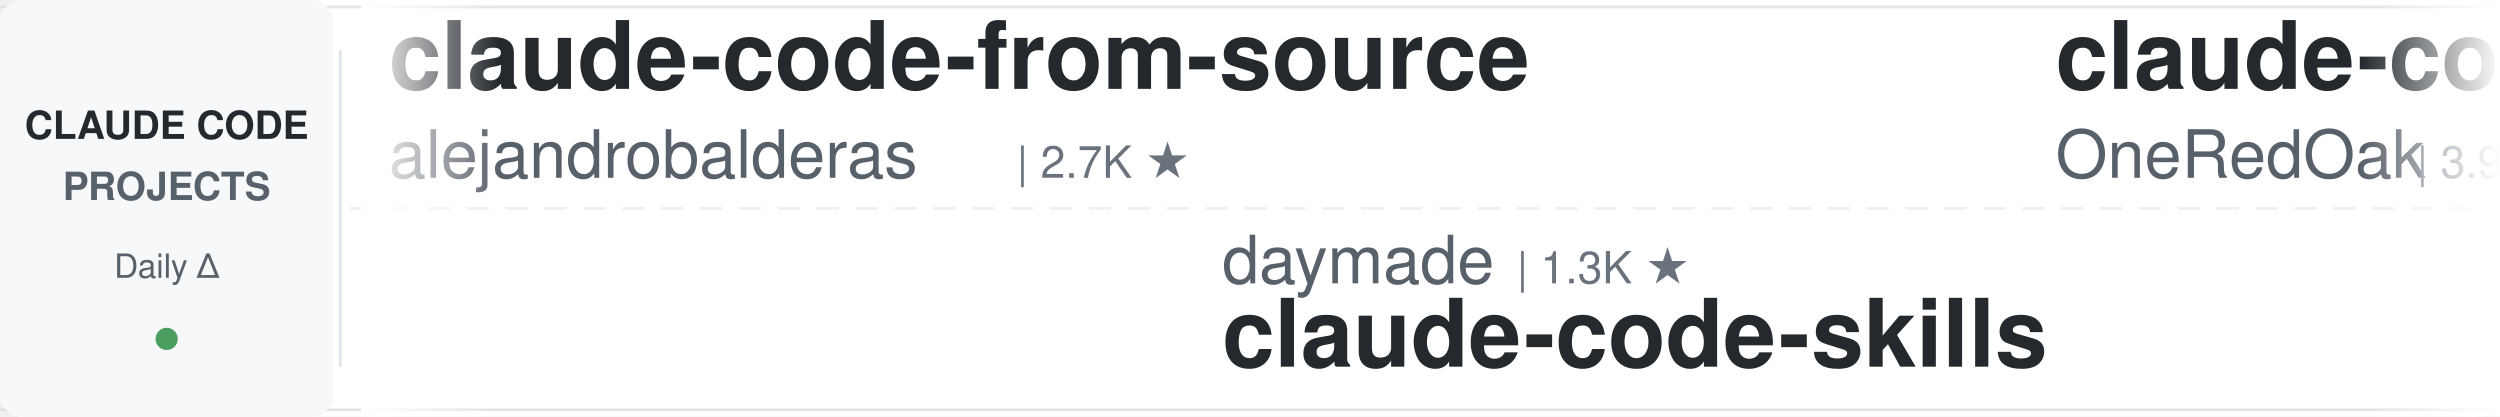
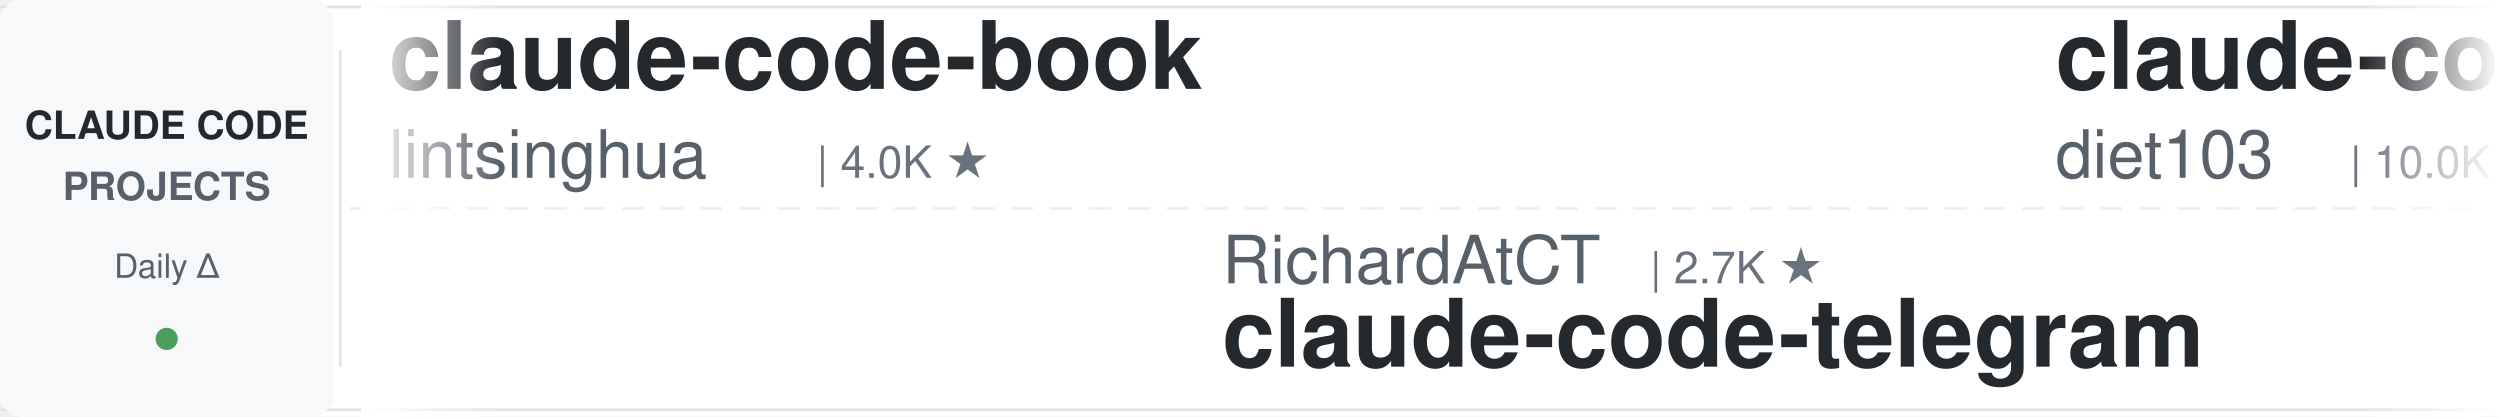
<svg xmlns="http://www.w3.org/2000/svg" width="900" height="150">
  <defs>
    <linearGradient id="leftFade" x1="0%" y1="0%" x2="100%" y2="0%">
      <stop offset="0%" style="stop-color:#ffffff;stop-opacity:1" />
      <stop offset="100%" style="stop-color:#ffffff;stop-opacity:0" />
    </linearGradient>
    <linearGradient id="rightFade" x1="0%" y1="0%" x2="100%" y2="0%">
      <stop offset="0%" style="stop-color:#ffffff;stop-opacity:0" />
      <stop offset="100%" style="stop-color:#ffffff;stop-opacity:1" />
    </linearGradient>
  </defs>
  <rect width="900" height="150" fill="#ffffff" rx="8" />
  <rect x="0" y="2" width="900" height="1" fill="#e1e4e8" />
  <rect x="0" y="147" width="900" height="1" fill="#e1e4e8" />
  <line x1="0" y1="75" x2="900" y2="75" stroke="#e1e4e8" stroke-width="1" stroke-dasharray="8 6" opacity="0.6" />
  <rect x="0" y="0" width="120" height="150" fill="#f6f8fa" rx="8" />
  <text x="60" y="50" font-family="-apple-system, BlinkMacSystemFont, 'Segoe UI', Helvetica, Arial, sans-serif" font-size="14" font-weight="600" fill="#24292e" text-anchor="middle">CLAUDE CODE</text>
  <text x="60" y="72" font-family="-apple-system, BlinkMacSystemFont, 'Segoe UI', Helvetica, Arial, sans-serif" font-size="14" font-weight="600" fill="#586069" text-anchor="middle">PROJECTS</text>
  <text x="60" y="100" font-family="-apple-system, BlinkMacSystemFont, 'Segoe UI', Helvetica, Arial, sans-serif" font-size="12" font-weight="500" fill="#586069" text-anchor="middle">Daily Δ</text>
  <circle cx="60" cy="122" r="4" fill="#22863a" opacity="0.8" />
  <rect x="122" y="18" width="1" height="114" fill="#e1e4e8" />
  <clipPath id="tickerClip">
    <rect x="130" y="0" width="770" height="150" />
  </clipPath>
  <g clip-path="url(#tickerClip)">
    <g id="tickerItems">
      <animateTransform attributeName="transform" attributeType="XML" type="translate" from="0 0" to="-3000 0" dur="54s" repeatCount="indefinite" />
      <g transform="translate(0, 0)">
-         <text x="140" y="32" font-family="-apple-system, BlinkMacSystemFont, 'Segoe UI', Helvetica, Arial, sans-serif" font-size="34" font-weight="600" fill="#24292e">claude-code-from-source</text>
-         <text x="140" y="64" font-family="-apple-system, BlinkMacSystemFont, 'Segoe UI', Helvetica, Arial, sans-serif" font-size="24" font-weight="400" fill="#586069">alejandrobalderas</text>
-         <text x="366" y="64" font-family="-apple-system, BlinkMacSystemFont, 'Segoe UI', Helvetica, Arial, sans-serif" font-size="16" font-weight="500" fill="#6a737d">| 2.7K ★</text>
+         <text x="140" y="32" font-family="-apple-system, BlinkMacSystemFont, 'Segoe UI', Helvetica, Arial, sans-serif" font-size="34" font-weight="600" fill="#24292e">claude-code-book</text>
+         <text x="140" y="64" font-family="-apple-system, BlinkMacSystemFont, 'Segoe UI', Helvetica, Arial, sans-serif" font-size="24" font-weight="400" fill="#586069">lintsinghua</text>
+         <text x="294" y="64" font-family="-apple-system, BlinkMacSystemFont, 'Segoe UI', Helvetica, Arial, sans-serif" font-size="16" font-weight="500" fill="#6a737d">| 4.0K ★</text>
      </g>
      <g transform="translate(300, 0)">
-         <text x="140" y="102" font-family="-apple-system, BlinkMacSystemFont, 'Segoe UI', Helvetica, Arial, sans-serif" font-size="24" font-weight="400" fill="#586069">daymade</text>
-         <text x="246" y="102" font-family="-apple-system, BlinkMacSystemFont, 'Segoe UI', Helvetica, Arial, sans-serif" font-size="16" font-weight="500" fill="#6a737d">| 1.3K ★</text>
-         <text x="140" y="132" font-family="-apple-system, BlinkMacSystemFont, 'Segoe UI', Helvetica, Arial, sans-serif" font-size="34" font-weight="600" fill="#24292e">claude-code-skills</text>
+         <text x="140" y="102" font-family="-apple-system, BlinkMacSystemFont, 'Segoe UI', Helvetica, Arial, sans-serif" font-size="24" font-weight="400" fill="#586069">RichardAtCT</text>
+         <text x="294" y="102" font-family="-apple-system, BlinkMacSystemFont, 'Segoe UI', Helvetica, Arial, sans-serif" font-size="16" font-weight="500" fill="#6a737d">| 2.7K ★</text>
+         <text x="140" y="132" font-family="-apple-system, BlinkMacSystemFont, 'Segoe UI', Helvetica, Arial, sans-serif" font-size="34" font-weight="600" fill="#24292e">claude-code-telegram</text>
      </g>
      <g transform="translate(600, 0)">
-         <text x="140" y="32" font-family="-apple-system, BlinkMacSystemFont, 'Segoe UI', Helvetica, Arial, sans-serif" font-size="34" font-weight="600" fill="#24292e">claude-code-workflows</text>
-         <text x="140" y="64" font-family="-apple-system, BlinkMacSystemFont, 'Segoe UI', Helvetica, Arial, sans-serif" font-size="24" font-weight="400" fill="#586069">OneRedOak</text>
-         <text x="270" y="64" font-family="-apple-system, BlinkMacSystemFont, 'Segoe UI', Helvetica, Arial, sans-serif" font-size="16" font-weight="500" fill="#6a737d">| 3.9K ★</text>
+         <text x="140" y="32" font-family="-apple-system, BlinkMacSystemFont, 'Segoe UI', Helvetica, Arial, sans-serif" font-size="34" font-weight="600" fill="#24292e">claude-code-infrastructu...</text>
+         <text x="140" y="64" font-family="-apple-system, BlinkMacSystemFont, 'Segoe UI', Helvetica, Arial, sans-serif" font-size="24" font-weight="400" fill="#586069">diet103</text>
+         <text x="246" y="64" font-family="-apple-system, BlinkMacSystemFont, 'Segoe UI', Helvetica, Arial, sans-serif" font-size="16" font-weight="500" fill="#6a737d">| 10.0K ★</text>
      </g>
      <g transform="translate(900, 0)">
-         <text x="140" y="102" font-family="-apple-system, BlinkMacSystemFont, 'Segoe UI', Helvetica, Arial, sans-serif" font-size="24" font-weight="400" fill="#586069">affaan-m</text>
-         <text x="258" y="102" font-family="-apple-system, BlinkMacSystemFont, 'Segoe UI', Helvetica, Arial, sans-serif" font-size="16" font-weight="500" fill="#6a737d">| 236.0K ★</text>
-         <text x="140" y="132" font-family="-apple-system, BlinkMacSystemFont, 'Segoe UI', Helvetica, Arial, sans-serif" font-size="34" font-weight="600" fill="#24292e">ECC</text>
+         <text x="140" y="102" font-family="-apple-system, BlinkMacSystemFont, 'Segoe UI', Helvetica, Arial, sans-serif" font-size="24" font-weight="400" fill="#586069">digitalsamba</text>
+         <text x="306" y="102" font-family="-apple-system, BlinkMacSystemFont, 'Segoe UI', Helvetica, Arial, sans-serif" font-size="16" font-weight="500" fill="#6a737d">| 1.9K ★</text>
+         <text x="140" y="132" font-family="-apple-system, BlinkMacSystemFont, 'Segoe UI', Helvetica, Arial, sans-serif" font-size="34" font-weight="600" fill="#24292e">claude-code-video-toolki...</text>
      </g>
      <g transform="translate(1200, 0)">
-         <text x="140" y="32" font-family="-apple-system, BlinkMacSystemFont, 'Segoe UI', Helvetica, Arial, sans-serif" font-size="34" font-weight="600" fill="#24292e">ClaudeCodeAgents</text>
-         <text x="140" y="64" font-family="-apple-system, BlinkMacSystemFont, 'Segoe UI', Helvetica, Arial, sans-serif" font-size="24" font-weight="400" fill="#586069">darcyegb</text>
-         <text x="258" y="64" font-family="-apple-system, BlinkMacSystemFont, 'Segoe UI', Helvetica, Arial, sans-serif" font-size="16" font-weight="500" fill="#6a737d">| 751 ★</text>
+         <text x="140" y="32" font-family="-apple-system, BlinkMacSystemFont, 'Segoe UI', Helvetica, Arial, sans-serif" font-size="34" font-weight="600" fill="#24292e">claude-code-harness</text>
+         <text x="140" y="64" font-family="-apple-system, BlinkMacSystemFont, 'Segoe UI', Helvetica, Arial, sans-serif" font-size="24" font-weight="400" fill="#586069">Chachamaru127</text>
+         <text x="318" y="64" font-family="-apple-system, BlinkMacSystemFont, 'Segoe UI', Helvetica, Arial, sans-serif" font-size="16" font-weight="500" fill="#6a737d">| 3.0K ★</text>
      </g>
      <g transform="translate(1500, 0)">
-         <text x="140" y="102" font-family="-apple-system, BlinkMacSystemFont, 'Segoe UI', Helvetica, Arial, sans-serif" font-size="24" font-weight="400" fill="#586069">luyao618</text>
-         <text x="258" y="102" font-family="-apple-system, BlinkMacSystemFont, 'Segoe UI', Helvetica, Arial, sans-serif" font-size="16" font-weight="500" fill="#6a737d">| 1.6K ★</text>
-         <text x="140" y="132" font-family="-apple-system, BlinkMacSystemFont, 'Segoe UI', Helvetica, Arial, sans-serif" font-size="34" font-weight="600" fill="#24292e">Claude-Code-Source-Study</text>
+         <text x="140" y="102" font-family="-apple-system, BlinkMacSystemFont, 'Segoe UI', Helvetica, Arial, sans-serif" font-size="24" font-weight="400" fill="#586069">1rgs</text>
+         <text x="210" y="102" font-family="-apple-system, BlinkMacSystemFont, 'Segoe UI', Helvetica, Arial, sans-serif" font-size="16" font-weight="500" fill="#6a737d">| 3.7K ★</text>
+         <text x="140" y="132" font-family="-apple-system, BlinkMacSystemFont, 'Segoe UI', Helvetica, Arial, sans-serif" font-size="34" font-weight="600" fill="#24292e">claude-code-proxy</text>
      </g>
      <g transform="translate(1800, 0)">
-         <text x="140" y="32" font-family="-apple-system, BlinkMacSystemFont, 'Segoe UI', Helvetica, Arial, sans-serif" font-size="34" font-weight="600" fill="#24292e">claude-code-hub</text>
-         <text x="140" y="64" font-family="-apple-system, BlinkMacSystemFont, 'Segoe UI', Helvetica, Arial, sans-serif" font-size="24" font-weight="400" fill="#586069">ding113</text>
-         <text x="246" y="64" font-family="-apple-system, BlinkMacSystemFont, 'Segoe UI', Helvetica, Arial, sans-serif" font-size="16" font-weight="500" fill="#6a737d">| 3.3K ★</text>
+         <text x="140" y="32" font-family="-apple-system, BlinkMacSystemFont, 'Segoe UI', Helvetica, Arial, sans-serif" font-size="34" font-weight="600" fill="#24292e">arcads-claude-code</text>
+         <text x="140" y="64" font-family="-apple-system, BlinkMacSystemFont, 'Segoe UI', Helvetica, Arial, sans-serif" font-size="24" font-weight="400" fill="#586069">krusemediallc</text>
+         <text x="318" y="64" font-family="-apple-system, BlinkMacSystemFont, 'Segoe UI', Helvetica, Arial, sans-serif" font-size="16" font-weight="500" fill="#6a737d">| 1.1K ★</text>
      </g>
      <g transform="translate(2100, 0)">
-         <text x="140" y="102" font-family="-apple-system, BlinkMacSystemFont, 'Segoe UI', Helvetica, Arial, sans-serif" font-size="24" font-weight="400" fill="#586069">LING71671</text>
-         <text x="270" y="102" font-family="-apple-system, BlinkMacSystemFont, 'Segoe UI', Helvetica, Arial, sans-serif" font-size="16" font-weight="500" fill="#6a737d">| 929 ★</text>
-         <text x="140" y="132" font-family="-apple-system, BlinkMacSystemFont, 'Segoe UI', Helvetica, Arial, sans-serif" font-size="34" font-weight="600" fill="#24292e">Open-ClaudeCode</text>
+         <text x="140" y="102" font-family="-apple-system, BlinkMacSystemFont, 'Segoe UI', Helvetica, Arial, sans-serif" font-size="24" font-weight="400" fill="#586069">hangsman</text>
+         <text x="258" y="102" font-family="-apple-system, BlinkMacSystemFont, 'Segoe UI', Helvetica, Arial, sans-serif" font-size="16" font-weight="500" fill="#6a737d">| 790 ★</text>
+         <text x="140" y="132" font-family="-apple-system, BlinkMacSystemFont, 'Segoe UI', Helvetica, Arial, sans-serif" font-size="34" font-weight="600" fill="#24292e">claude-code-source</text>
      </g>
      <g transform="translate(2400, 0)">
-         <text x="140" y="32" font-family="-apple-system, BlinkMacSystemFont, 'Segoe UI', Helvetica, Arial, sans-serif" font-size="34" font-weight="600" fill="#24292e">claude-code-base-action</text>
-         <text x="140" y="64" font-family="-apple-system, BlinkMacSystemFont, 'Segoe UI', Helvetica, Arial, sans-serif" font-size="24" font-weight="400" fill="#586069">anthropics</text>
-         <text x="282" y="64" font-family="-apple-system, BlinkMacSystemFont, 'Segoe UI', Helvetica, Arial, sans-serif" font-size="16" font-weight="500" fill="#6a737d">| 930 ★</text>
+         <text x="140" y="32" font-family="-apple-system, BlinkMacSystemFont, 'Segoe UI', Helvetica, Arial, sans-serif" font-size="34" font-weight="600" fill="#24292e">claude-code-rev</text>
+         <text x="140" y="64" font-family="-apple-system, BlinkMacSystemFont, 'Segoe UI', Helvetica, Arial, sans-serif" font-size="24" font-weight="400" fill="#586069">oboard</text>
+         <text x="234" y="64" font-family="-apple-system, BlinkMacSystemFont, 'Segoe UI', Helvetica, Arial, sans-serif" font-size="16" font-weight="500" fill="#6a737d">| 3.3K ★</text>
      </g>
      <g transform="translate(2700, 0)">
-         <text x="140" y="102" font-family="-apple-system, BlinkMacSystemFont, 'Segoe UI', Helvetica, Arial, sans-serif" font-size="24" font-weight="400" fill="#586069">zebbern</text>
-         <text x="246" y="102" font-family="-apple-system, BlinkMacSystemFont, 'Segoe UI', Helvetica, Arial, sans-serif" font-size="16" font-weight="500" fill="#6a737d">| 4.4K ★</text>
-         <text x="140" y="132" font-family="-apple-system, BlinkMacSystemFont, 'Segoe UI', Helvetica, Arial, sans-serif" font-size="34" font-weight="600" fill="#24292e">claude-code-guide</text>
+         <text x="140" y="102" font-family="-apple-system, BlinkMacSystemFont, 'Segoe UI', Helvetica, Arial, sans-serif" font-size="24" font-weight="400" fill="#586069">Alishahryar1</text>
+         <text x="306" y="102" font-family="-apple-system, BlinkMacSystemFont, 'Segoe UI', Helvetica, Arial, sans-serif" font-size="16" font-weight="500" fill="#6a737d">| 43.0K ★</text>
+         <text x="140" y="132" font-family="-apple-system, BlinkMacSystemFont, 'Segoe UI', Helvetica, Arial, sans-serif" font-size="34" font-weight="600" fill="#24292e">free-claude-code</text>
      </g>
      <g transform="translate(3000, 0)">
-         <text x="140" y="32" font-family="-apple-system, BlinkMacSystemFont, 'Segoe UI', Helvetica, Arial, sans-serif" font-size="34" font-weight="600" fill="#24292e">claude-code-from-source</text>
-         <text x="140" y="64" font-family="-apple-system, BlinkMacSystemFont, 'Segoe UI', Helvetica, Arial, sans-serif" font-size="24" font-weight="400" fill="#586069">alejandrobalderas</text>
-         <text x="366" y="64" font-family="-apple-system, BlinkMacSystemFont, 'Segoe UI', Helvetica, Arial, sans-serif" font-size="16" font-weight="500" fill="#6a737d">| 2.7K ★</text>
+         <text x="140" y="32" font-family="-apple-system, BlinkMacSystemFont, 'Segoe UI', Helvetica, Arial, sans-serif" font-size="34" font-weight="600" fill="#24292e">claude-code-book</text>
+         <text x="140" y="64" font-family="-apple-system, BlinkMacSystemFont, 'Segoe UI', Helvetica, Arial, sans-serif" font-size="24" font-weight="400" fill="#586069">lintsinghua</text>
+         <text x="294" y="64" font-family="-apple-system, BlinkMacSystemFont, 'Segoe UI', Helvetica, Arial, sans-serif" font-size="16" font-weight="500" fill="#6a737d">| 4.0K ★</text>
      </g>
      <g transform="translate(3300, 0)">
-         <text x="140" y="102" font-family="-apple-system, BlinkMacSystemFont, 'Segoe UI', Helvetica, Arial, sans-serif" font-size="24" font-weight="400" fill="#586069">daymade</text>
-         <text x="246" y="102" font-family="-apple-system, BlinkMacSystemFont, 'Segoe UI', Helvetica, Arial, sans-serif" font-size="16" font-weight="500" fill="#6a737d">| 1.3K ★</text>
-         <text x="140" y="132" font-family="-apple-system, BlinkMacSystemFont, 'Segoe UI', Helvetica, Arial, sans-serif" font-size="34" font-weight="600" fill="#24292e">claude-code-skills</text>
+         <text x="140" y="102" font-family="-apple-system, BlinkMacSystemFont, 'Segoe UI', Helvetica, Arial, sans-serif" font-size="24" font-weight="400" fill="#586069">RichardAtCT</text>
+         <text x="294" y="102" font-family="-apple-system, BlinkMacSystemFont, 'Segoe UI', Helvetica, Arial, sans-serif" font-size="16" font-weight="500" fill="#6a737d">| 2.7K ★</text>
+         <text x="140" y="132" font-family="-apple-system, BlinkMacSystemFont, 'Segoe UI', Helvetica, Arial, sans-serif" font-size="34" font-weight="600" fill="#24292e">claude-code-telegram</text>
      </g>
      <g transform="translate(3600, 0)">
-         <text x="140" y="32" font-family="-apple-system, BlinkMacSystemFont, 'Segoe UI', Helvetica, Arial, sans-serif" font-size="34" font-weight="600" fill="#24292e">claude-code-workflows</text>
-         <text x="140" y="64" font-family="-apple-system, BlinkMacSystemFont, 'Segoe UI', Helvetica, Arial, sans-serif" font-size="24" font-weight="400" fill="#586069">OneRedOak</text>
-         <text x="270" y="64" font-family="-apple-system, BlinkMacSystemFont, 'Segoe UI', Helvetica, Arial, sans-serif" font-size="16" font-weight="500" fill="#6a737d">| 3.9K ★</text>
+         <text x="140" y="32" font-family="-apple-system, BlinkMacSystemFont, 'Segoe UI', Helvetica, Arial, sans-serif" font-size="34" font-weight="600" fill="#24292e">claude-code-infrastructu...</text>
+         <text x="140" y="64" font-family="-apple-system, BlinkMacSystemFont, 'Segoe UI', Helvetica, Arial, sans-serif" font-size="24" font-weight="400" fill="#586069">diet103</text>
+         <text x="246" y="64" font-family="-apple-system, BlinkMacSystemFont, 'Segoe UI', Helvetica, Arial, sans-serif" font-size="16" font-weight="500" fill="#6a737d">| 10.0K ★</text>
      </g>
      <g transform="translate(3900, 0)">
-         <text x="140" y="102" font-family="-apple-system, BlinkMacSystemFont, 'Segoe UI', Helvetica, Arial, sans-serif" font-size="24" font-weight="400" fill="#586069">affaan-m</text>
-         <text x="258" y="102" font-family="-apple-system, BlinkMacSystemFont, 'Segoe UI', Helvetica, Arial, sans-serif" font-size="16" font-weight="500" fill="#6a737d">| 236.0K ★</text>
-         <text x="140" y="132" font-family="-apple-system, BlinkMacSystemFont, 'Segoe UI', Helvetica, Arial, sans-serif" font-size="34" font-weight="600" fill="#24292e">ECC</text>
+         <text x="140" y="102" font-family="-apple-system, BlinkMacSystemFont, 'Segoe UI', Helvetica, Arial, sans-serif" font-size="24" font-weight="400" fill="#586069">digitalsamba</text>
+         <text x="306" y="102" font-family="-apple-system, BlinkMacSystemFont, 'Segoe UI', Helvetica, Arial, sans-serif" font-size="16" font-weight="500" fill="#6a737d">| 1.9K ★</text>
+         <text x="140" y="132" font-family="-apple-system, BlinkMacSystemFont, 'Segoe UI', Helvetica, Arial, sans-serif" font-size="34" font-weight="600" fill="#24292e">claude-code-video-toolki...</text>
      </g>
    </g>
  </g>
  <rect x="130" y="0" width="50" height="150" fill="url(#leftFade)" />
  <rect x="850" y="0" width="50" height="150" fill="url(#rightFade)" />
</svg>
